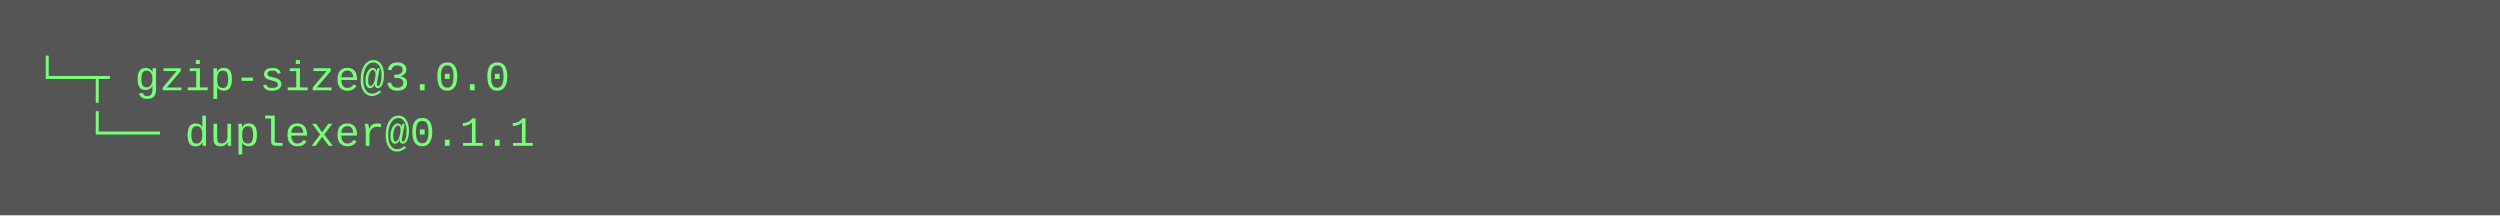
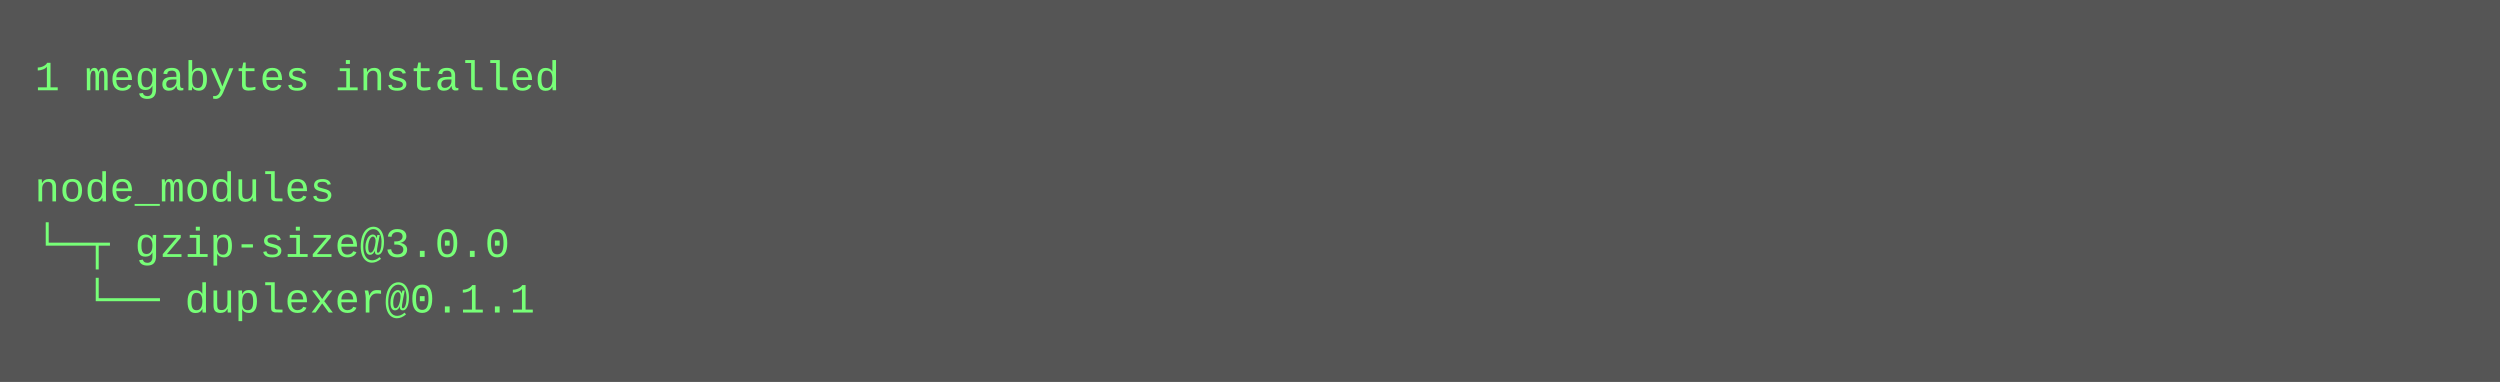
- <svg xmlns="http://www.w3.org/2000/svg" height="62" width="720">
-   <rect height="62" fill="#555" width="720" />
+ <svg xmlns="http://www.w3.org/2000/svg" height="110" width="720">
+   <rect height="110" fill="#555" width="720" />
  <text fill="#7f7" font-family="Courier New" font-size="12" xml:space="preserve">
-     <tspan x="10" y="26">└─┬ gzip-size@3.0.0 </tspan>
-     <tspan x="10" y="42">  └── duplexer@0.1.1</tspan>
+     <tspan x="10" y="26">1 megabytes installed</tspan>
+     <tspan x="10" y="42" />
+     <tspan x="10" y="58">node_modules</tspan>
+     <tspan x="10" y="74">└─┬ gzip-size@3.0.0 </tspan>
+     <tspan x="10" y="90">  └── duplexer@0.1.1</tspan>
  </text>
</svg>
